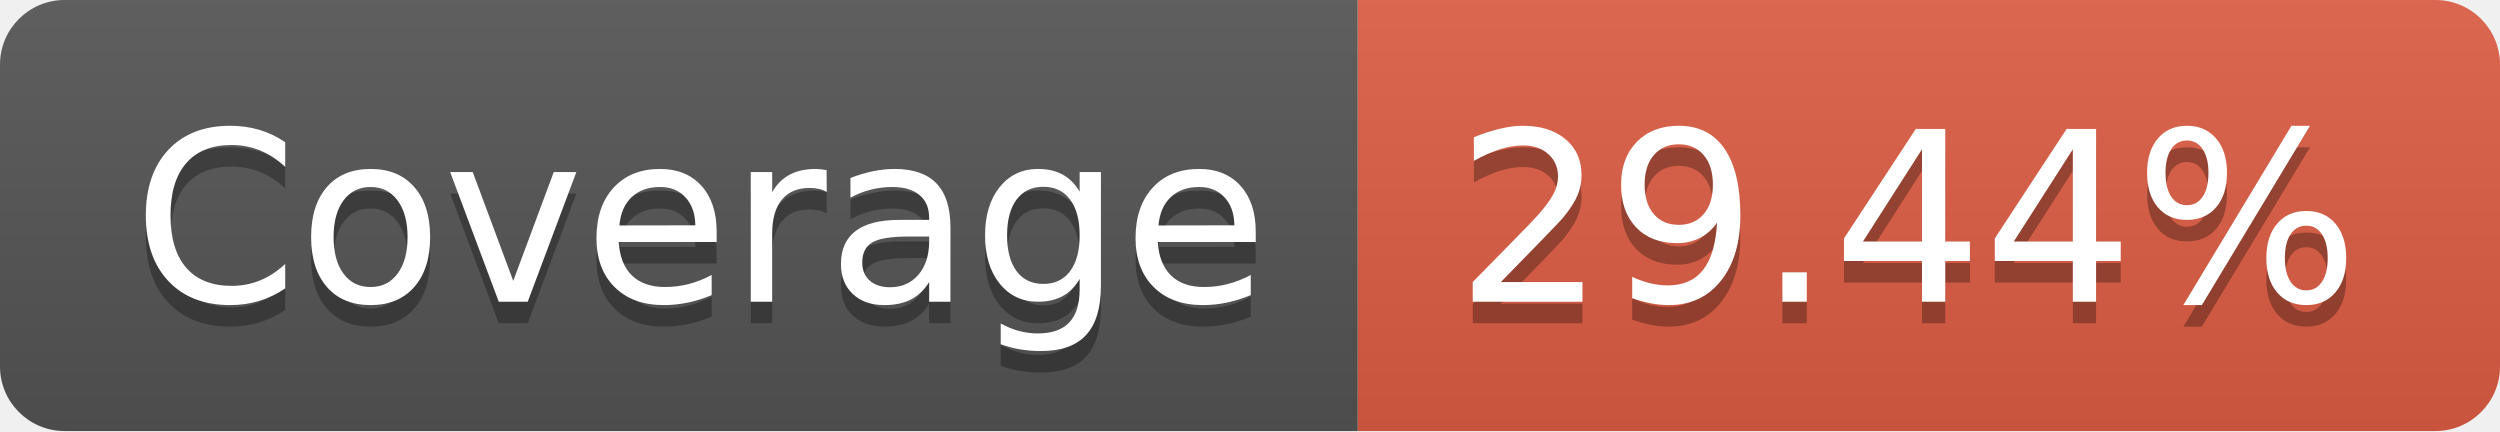
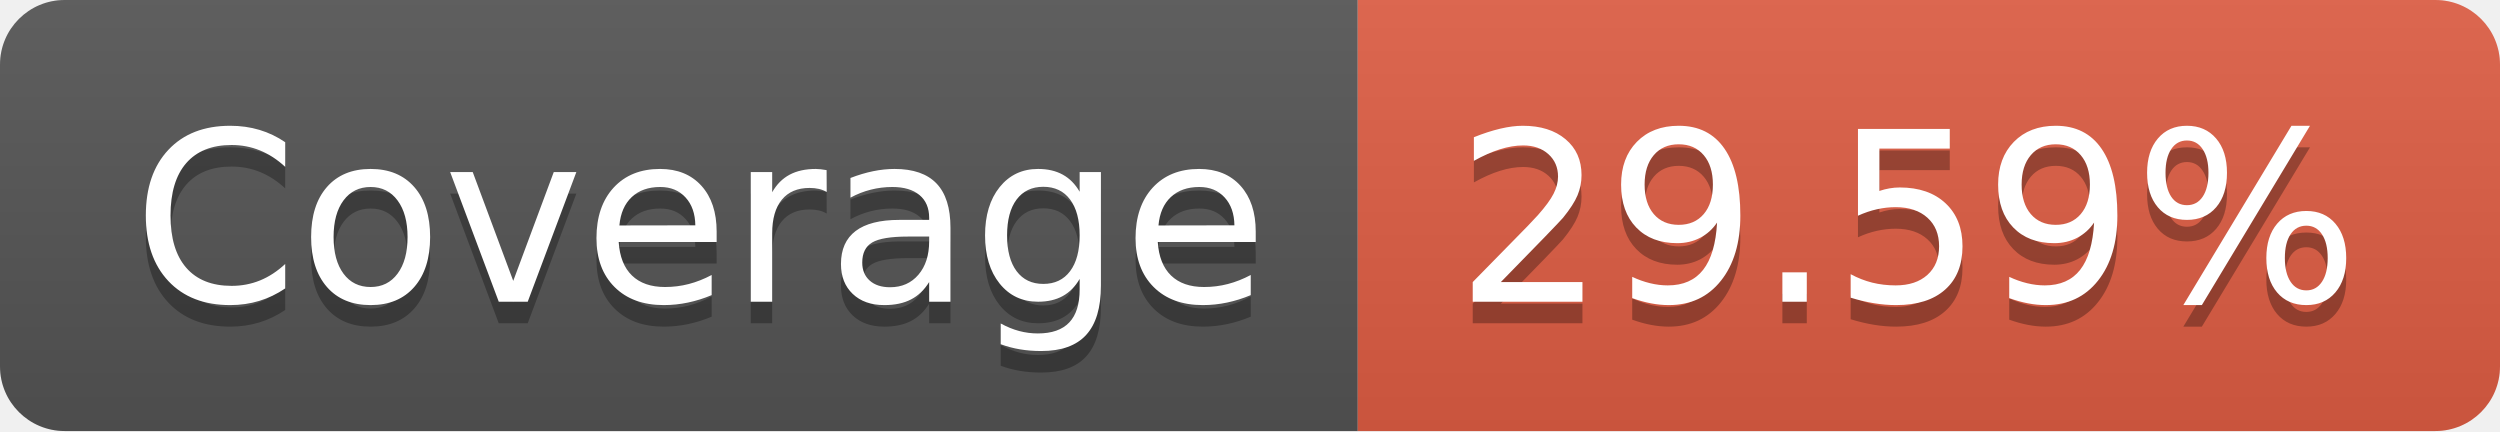
- <svg xmlns="http://www.w3.org/2000/svg" width="116" height="20" role="img" aria-label="Coverage: 29.44%">
+ <svg xmlns="http://www.w3.org/2000/svg" width="116" height="20" role="img" aria-label="Coverage: 29.59%">
  <linearGradient id="s" x2="0" y2="100%">
    <stop offset="0" stop-color="#bbb" stop-opacity=".1" />
    <stop offset="1" stop-opacity=".1" />
  </linearGradient>
  <clipPath id="r">
    <rect width="116" height="20" rx="3" fill="#fff" />
  </clipPath>
  <g clip-path="url(#r)">
    <rect width="63" height="20" fill="#555" />
    <rect x="63" width="53" height="20" fill="#e05d44" />
    <rect width="116" height="20" fill="url(#s)" />
  </g>
  <g fill="#fff" text-anchor="middle" font-family="Verdana,Geneva,DejaVu Sans,sans-serif" text-rendering="geometricPrecision" font-size="110">
    <text aria-hidden="true" x="325" y="150" fill="#010101" fill-opacity=".3" transform="scale(.1)" textLength="530">Coverage</text>
    <text x="325" y="140" transform="scale(.1)" fill="#fff" textLength="530">Coverage</text>
-     <text aria-hidden="true" x="885" y="150" fill="#010101" fill-opacity=".3" transform="scale(.1)" textLength="430">29.44%</text>
-     <text x="885" y="140" transform="scale(.1)" fill="#fff" textLength="430">29.44%</text>
+     <text aria-hidden="true" x="885" y="150" fill="#010101" fill-opacity=".3" transform="scale(.1)" textLength="430">29.59%</text>
+     <text x="885" y="140" transform="scale(.1)" fill="#fff" textLength="430">29.59%</text>
  </g>
</svg>
